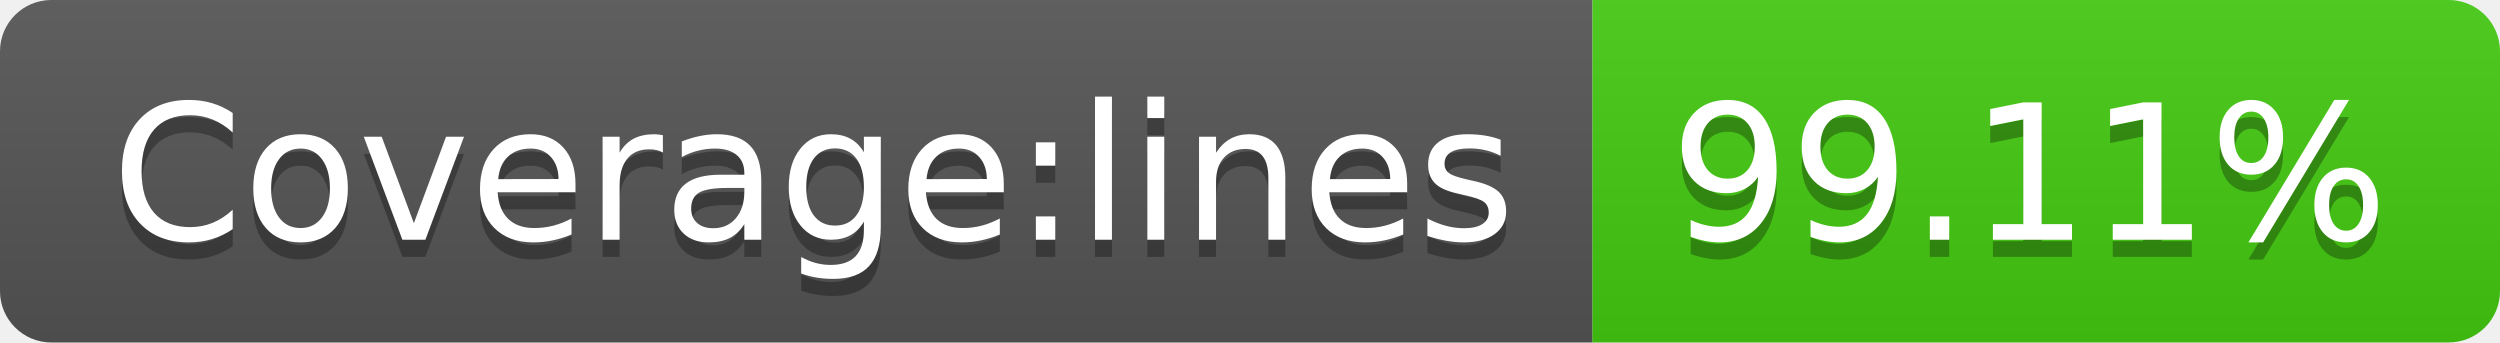
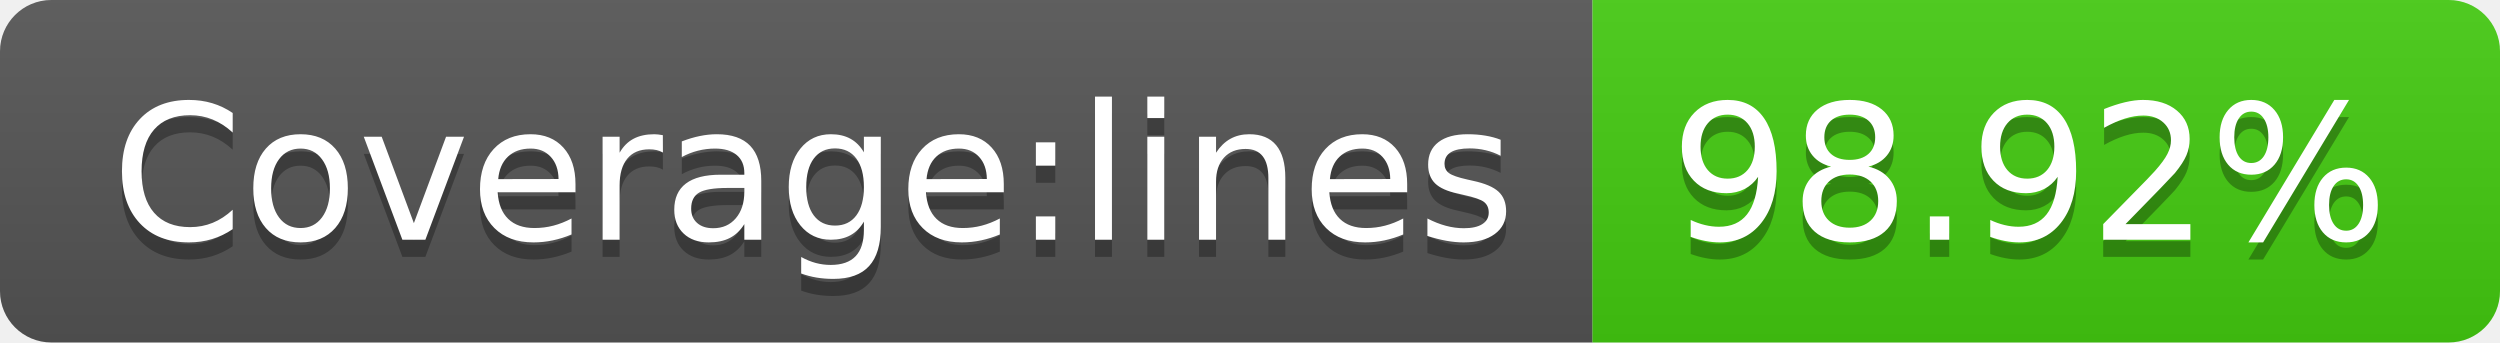
- <svg xmlns="http://www.w3.org/2000/svg" width="146" height="20" role="img" aria-label="Coverage:lines: 99.11%">
+ <svg xmlns="http://www.w3.org/2000/svg" width="146" height="20" role="img" aria-label="Coverage:lines: 98.92%">
  <linearGradient id="s" x2="0" y2="100%">
    <stop offset="0" stop-color="#bbb" stop-opacity=".1" />
    <stop offset="1" stop-opacity=".1" />
  </linearGradient>
  <clipPath id="r">
    <rect width="146" height="20" rx="3" fill="#fff" />
  </clipPath>
  <g clip-path="url(#r)">
    <rect width="93" height="20" fill="#555" />
    <rect x="93" width="53" height="20" fill="#4c1" />
    <rect width="146" height="20" fill="url(#s)" />
  </g>
  <g fill="#fff" text-anchor="middle" font-family="Verdana,Geneva,DejaVu Sans,sans-serif" text-rendering="geometricPrecision" font-size="110">
    <text aria-hidden="true" x="475" y="150" fill="#010101" fill-opacity=".3" transform="scale(.1)" textLength="830">Coverage:lines</text>
    <text x="475" y="140" transform="scale(.1)" fill="#fff" textLength="830">Coverage:lines</text>
-     <text aria-hidden="true" x="1185" y="150" fill="#010101" fill-opacity=".3" transform="scale(.1)" textLength="430">99.11%</text>
-     <text x="1185" y="140" transform="scale(.1)" fill="#fff" textLength="430">99.11%</text>
+     <text aria-hidden="true" x="1185" y="150" fill="#010101" fill-opacity=".3" transform="scale(.1)" textLength="430">98.92%</text>
+     <text x="1185" y="140" transform="scale(.1)" fill="#fff" textLength="430">98.92%</text>
  </g>
</svg>
